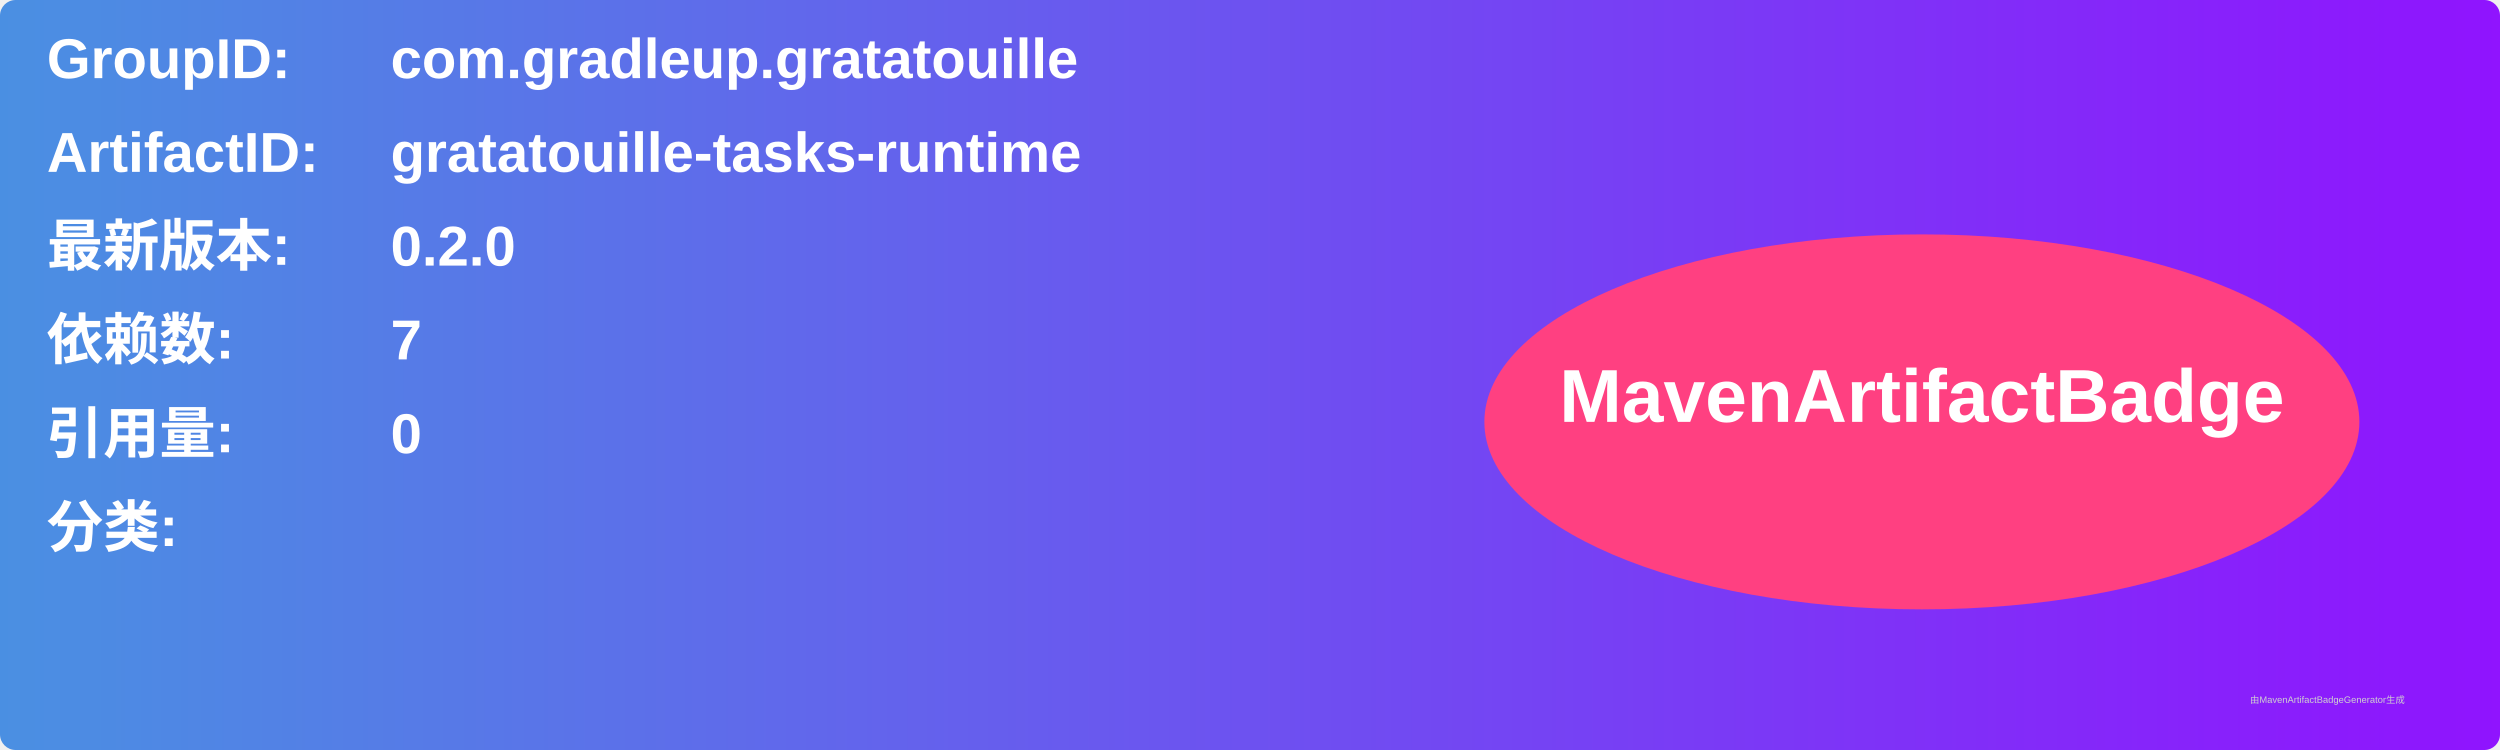
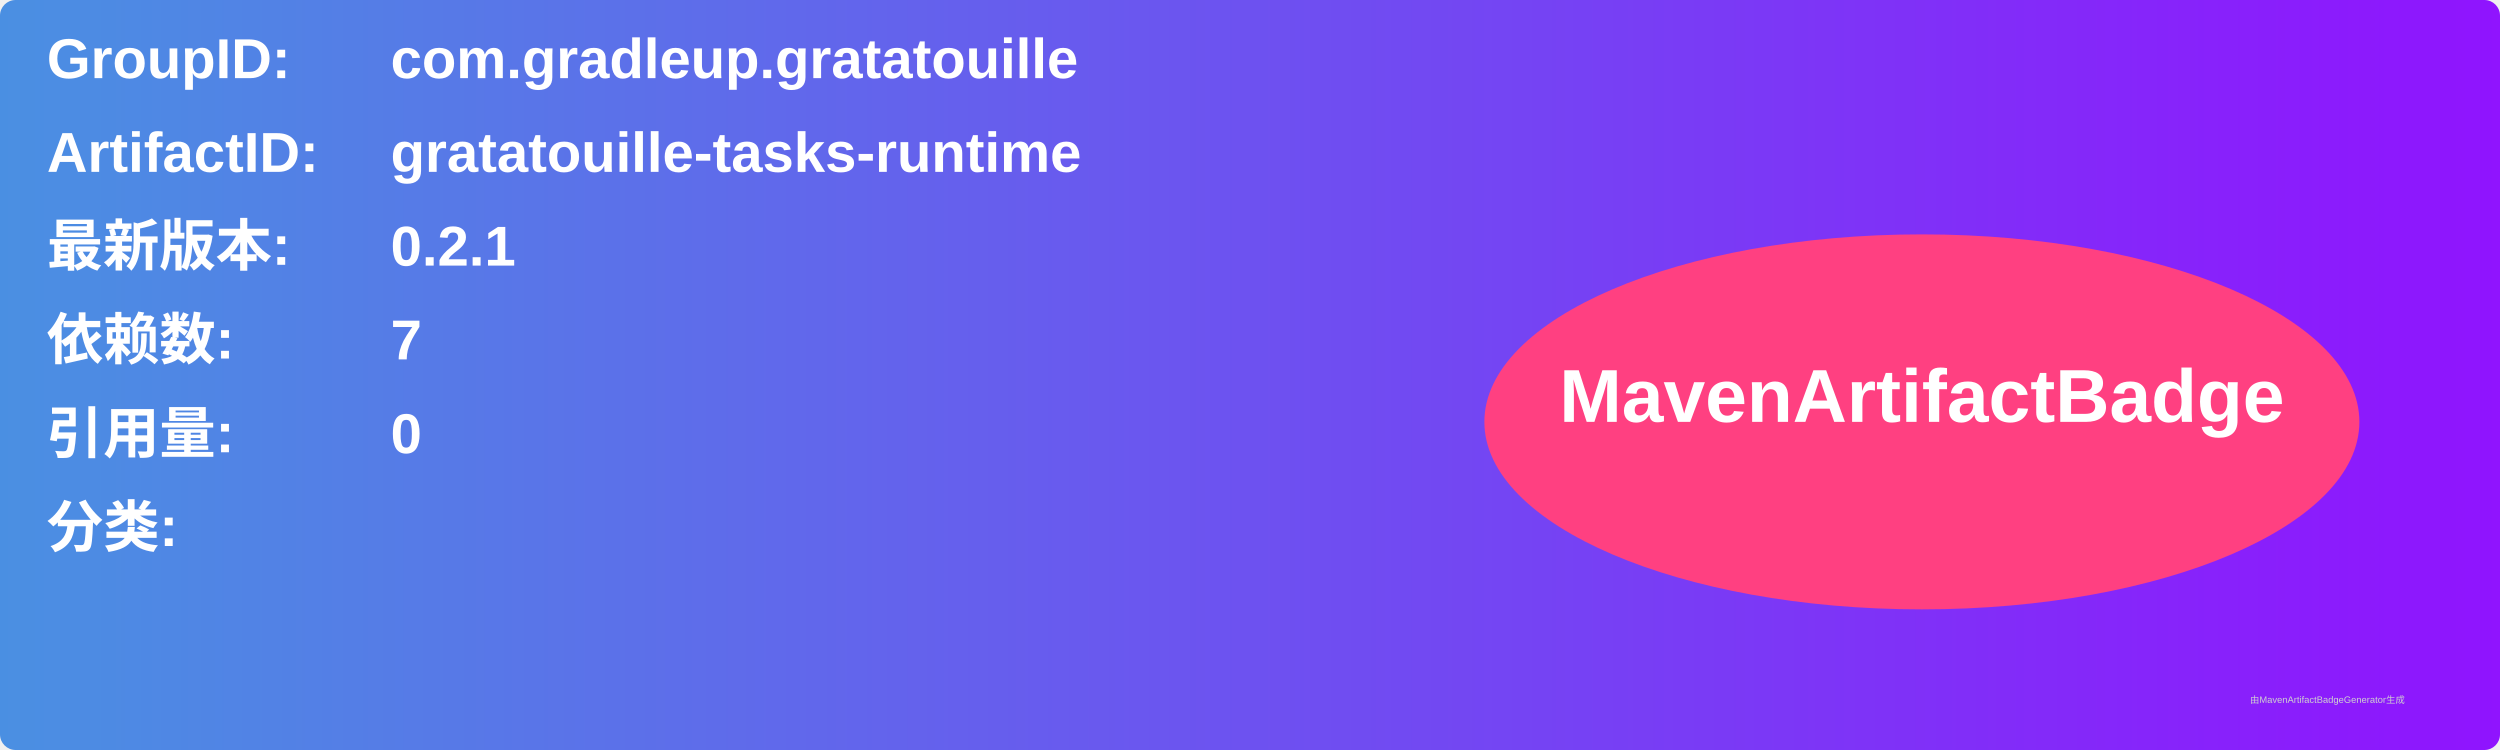
<svg xmlns="http://www.w3.org/2000/svg" width="800" height="240" viewBox="0 0 800 240">
  <linearGradient id="grad" x1="0%" y1="0%" x2="100%" y2="0%">
    <stop offset="0%" stop-color="#4a90e2" />
    <stop offset="100%" stop-color="#9013fe" />
  </linearGradient>
  <rect width="100%" height="100%" rx="5" ry="5" fill="url(#grad)" />
  <g transform="translate(15, 15)">
    <text x="0" y="10" font-family="Arial" font-size="18" fill="white" font-weight="bold" width="260">GroupID:</text>
    <text x="110" y="10" font-family="Arial" font-size="18" fill="white" font-weight="bold" width="460">com.gradleup.gratatouille</text>
    <text x="0" y="40" font-family="Arial" font-size="18" fill="white" font-weight="bold" width="260">ArtifactID:</text>
    <text x="110" y="40" font-family="Arial" font-size="18" fill="white" font-weight="bold" width="460">gratatouille-tasks-runtime</text>
    <text x="0" y="70" font-family="Arial" font-size="18" fill="white" font-weight="bold">最新版本:</text>
    <text x="110" y="70" font-family="Arial" font-size="18" fill="white" font-weight="bold">
-       <tspan font-weight="bold">0.2.0</tspan>
+       <tspan font-weight="bold">0.2.1</tspan>
    </text>
    <text x="0" y="100" font-family="Arial" font-size="18" fill="white" font-weight="bold">依赖数: </text>
    <text x="110" y="100" font-family="Arial" font-size="18" fill="white">
      <tspan font-weight="bold">7</tspan>
    </text>
    <text x="0" y="130" font-family="Arial" font-size="18" fill="white" font-weight="bold">引用量: </text>
    <text x="110" y="130" font-family="Arial" font-size="18" fill="white">
      <tspan font-weight="bold">0</tspan>
    </text>
    <text x="0" y="160" font-family="Arial" font-size="18" fill="white" font-weight="bold">分类:</text>
    <text x="10" y="190" font-family="Arial" font-size="10" fill="white">
      <tspan font-weight="bold" />
    </text>
    <ellipse cx="600" cy="120" rx="140" ry="60" fill="#ff4081" />
    <text x="600" y="120" text-anchor="middle" font-family="Arial" font-size="24" fill="white" font-weight="bold">MavenArtifactBadge</text>
  </g>
  <text x="720" y="225" font-family="Arial" font-size="3" fill="#d0d0d0">由MavenArtifactBadgeGenerator生成</text>
</svg>
